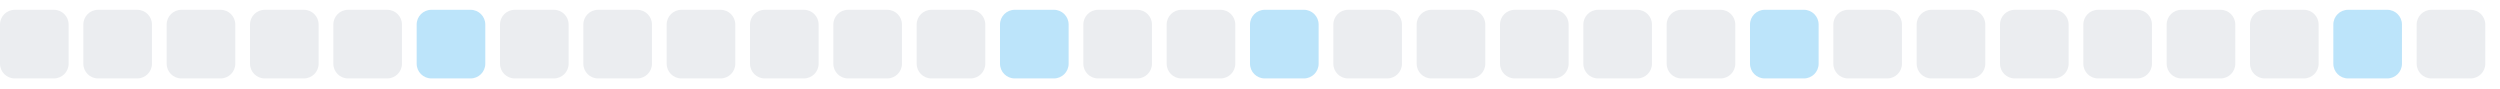
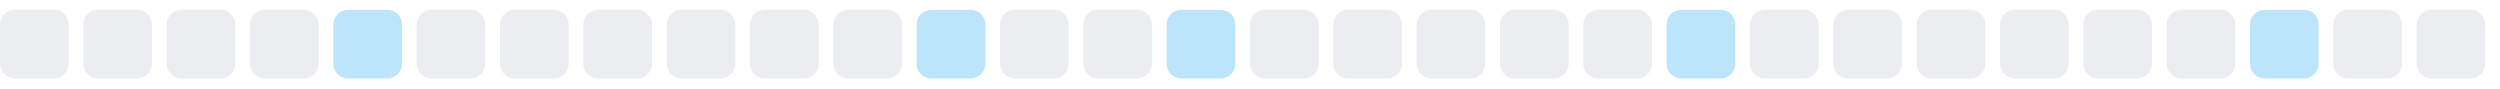
<svg xmlns="http://www.w3.org/2000/svg" width="255" height="9">
  <style>
        .level0 { fill: #ebedf0; }
        .level1 { fill: #bce4fa; }
        .level2 { fill: #75c7f7; }
        .level3 { fill: #30a9f2; }
        .level4 { fill: #008ee6; }
        @media (prefers-color-scheme: dark) {
          .level0 { fill: #161b22; }
          .level1 { fill: #0b3b5c; }
          .level2 { fill: #0a6299; }
          .level3 { fill: #008ee6; }
          .level4 { fill: #5bc4ff; }
        }
      </style>
  <rect x="0.0" y="1" width="7" height="7" rx="1.5" ry="1.5" class="level0" />
  <rect x="8.5" y="1" width="7" height="7" rx="1.5" ry="1.5" class="level0" />
  <rect x="17.0" y="1" width="7" height="7" rx="1.5" ry="1.5" class="level0" />
  <rect x="25.5" y="1" width="7" height="7" rx="1.5" ry="1.5" class="level0" />
-   <rect x="34.0" y="1" width="7" height="7" rx="1.5" ry="1.5" class="level0" />
-   <rect x="42.5" y="1" width="7" height="7" rx="1.5" ry="1.5" class="level1" />
+   <rect x="34.0" y="1" width="7" height="7" rx="1.5" ry="1.5" class="level1" />
+   <rect x="42.5" y="1" width="7" height="7" rx="1.5" ry="1.5" class="level0" />
  <rect x="51.0" y="1" width="7" height="7" rx="1.5" ry="1.5" class="level0" />
  <rect x="59.5" y="1" width="7" height="7" rx="1.5" ry="1.5" class="level0" />
  <rect x="68.0" y="1" width="7" height="7" rx="1.5" ry="1.5" class="level0" />
  <rect x="76.5" y="1" width="7" height="7" rx="1.5" ry="1.5" class="level0" />
  <rect x="85.0" y="1" width="7" height="7" rx="1.5" ry="1.5" class="level0" />
-   <rect x="93.5" y="1" width="7" height="7" rx="1.5" ry="1.5" class="level0" />
-   <rect x="102.0" y="1" width="7" height="7" rx="1.5" ry="1.5" class="level1" />
+   <rect x="93.5" y="1" width="7" height="7" rx="1.5" ry="1.5" class="level1" />
+   <rect x="102.0" y="1" width="7" height="7" rx="1.5" ry="1.5" class="level0" />
  <rect x="110.5" y="1" width="7" height="7" rx="1.5" ry="1.5" class="level0" />
-   <rect x="119.0" y="1" width="7" height="7" rx="1.5" ry="1.5" class="level0" />
-   <rect x="127.5" y="1" width="7" height="7" rx="1.5" ry="1.5" class="level1" />
+   <rect x="119.0" y="1" width="7" height="7" rx="1.5" ry="1.5" class="level1" />
+   <rect x="127.5" y="1" width="7" height="7" rx="1.5" ry="1.5" class="level0" />
  <rect x="136.0" y="1" width="7" height="7" rx="1.5" ry="1.5" class="level0" />
  <rect x="144.5" y="1" width="7" height="7" rx="1.5" ry="1.5" class="level0" />
  <rect x="153.0" y="1" width="7" height="7" rx="1.5" ry="1.5" class="level0" />
  <rect x="161.5" y="1" width="7" height="7" rx="1.5" ry="1.5" class="level0" />
-   <rect x="170.0" y="1" width="7" height="7" rx="1.5" ry="1.5" class="level0" />
-   <rect x="178.5" y="1" width="7" height="7" rx="1.5" ry="1.5" class="level1" />
+   <rect x="170.0" y="1" width="7" height="7" rx="1.5" ry="1.5" class="level1" />
+   <rect x="178.5" y="1" width="7" height="7" rx="1.5" ry="1.5" class="level0" />
  <rect x="187.0" y="1" width="7" height="7" rx="1.5" ry="1.5" class="level0" />
  <rect x="195.5" y="1" width="7" height="7" rx="1.5" ry="1.5" class="level0" />
  <rect x="204.0" y="1" width="7" height="7" rx="1.5" ry="1.5" class="level0" />
  <rect x="212.5" y="1" width="7" height="7" rx="1.5" ry="1.5" class="level0" />
  <rect x="221.0" y="1" width="7" height="7" rx="1.5" ry="1.5" class="level0" />
-   <rect x="229.5" y="1" width="7" height="7" rx="1.5" ry="1.5" class="level0" />
-   <rect x="238.0" y="1" width="7" height="7" rx="1.5" ry="1.5" class="level1" />
+   <rect x="229.5" y="1" width="7" height="7" rx="1.5" ry="1.5" class="level1" />
+   <rect x="238.0" y="1" width="7" height="7" rx="1.5" ry="1.5" class="level0" />
  <rect x="246.5" y="1" width="7" height="7" rx="1.5" ry="1.5" class="level0" />
</svg>
